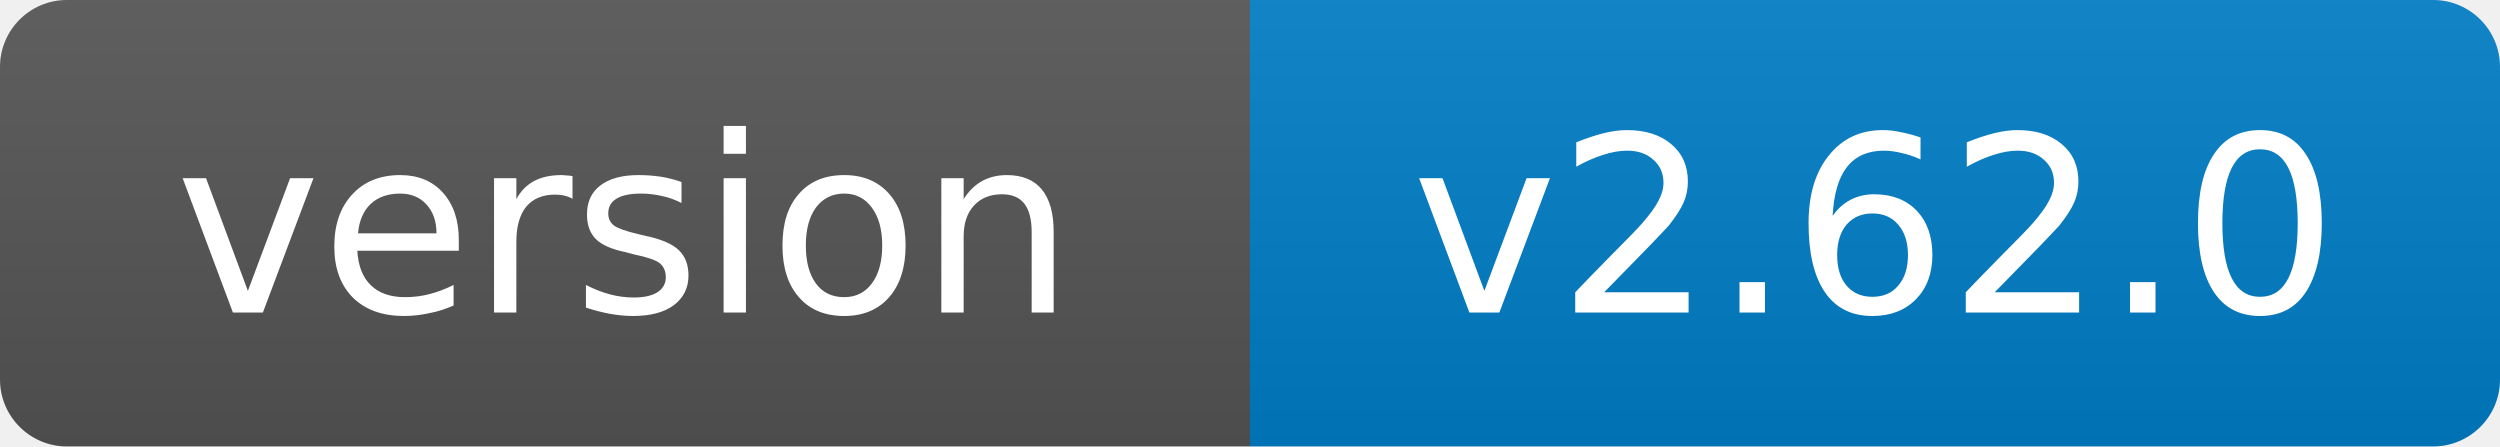
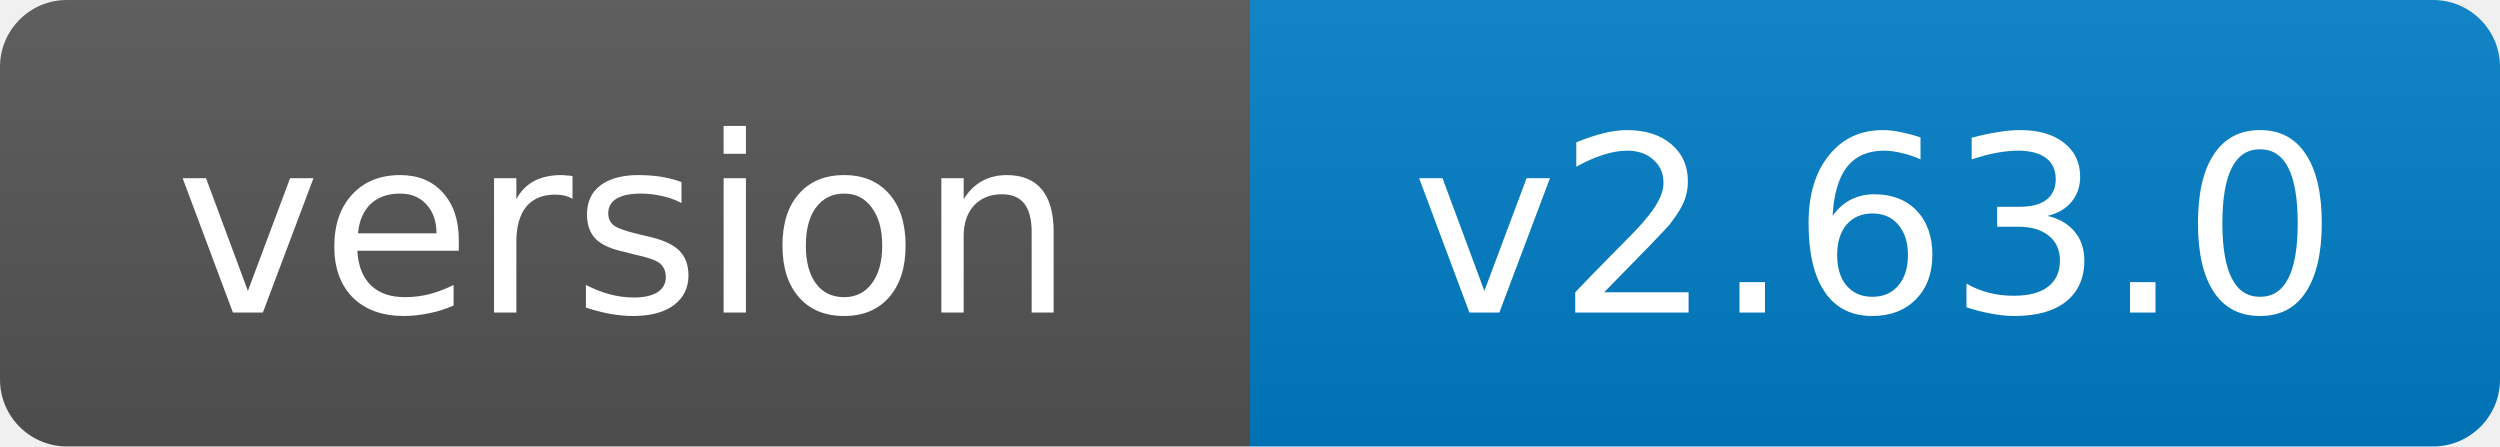
- <svg xmlns="http://www.w3.org/2000/svg" width="112" height="20" role="img" aria-label="version: v2.62.0">
+ <svg xmlns="http://www.w3.org/2000/svg" width="112" height="20" role="img" aria-label="version: v2.63.0">
  <linearGradient id="s" x2="0" y2="100%">
    <stop offset="0" stop-color="#bbb" stop-opacity=".1" />
    <stop offset="1" stop-opacity=".1" />
  </linearGradient>
  <clipPath id="r">
    <rect width="112" height="20" rx="3" fill="#fff" />
  </clipPath>
  <g clip-path="url(#r)">
    <rect width="56" height="20" fill="#555" />
    <rect x="56" width="56" height="20" fill="#007ec6" />
    <rect width="112" height="20" fill="url(#s)" />
  </g>
  <g fill="#fff" text-anchor="middle" font-family="Verdana,Geneva,DejaVu Sans,sans-serif" font-size="11">
    <text x="28.0" y="14">version</text>
-     <text x="84.0" y="14">v2.62.0</text>
+     <text x="84.0" y="14">v2.63.0</text>
  </g>
</svg>
